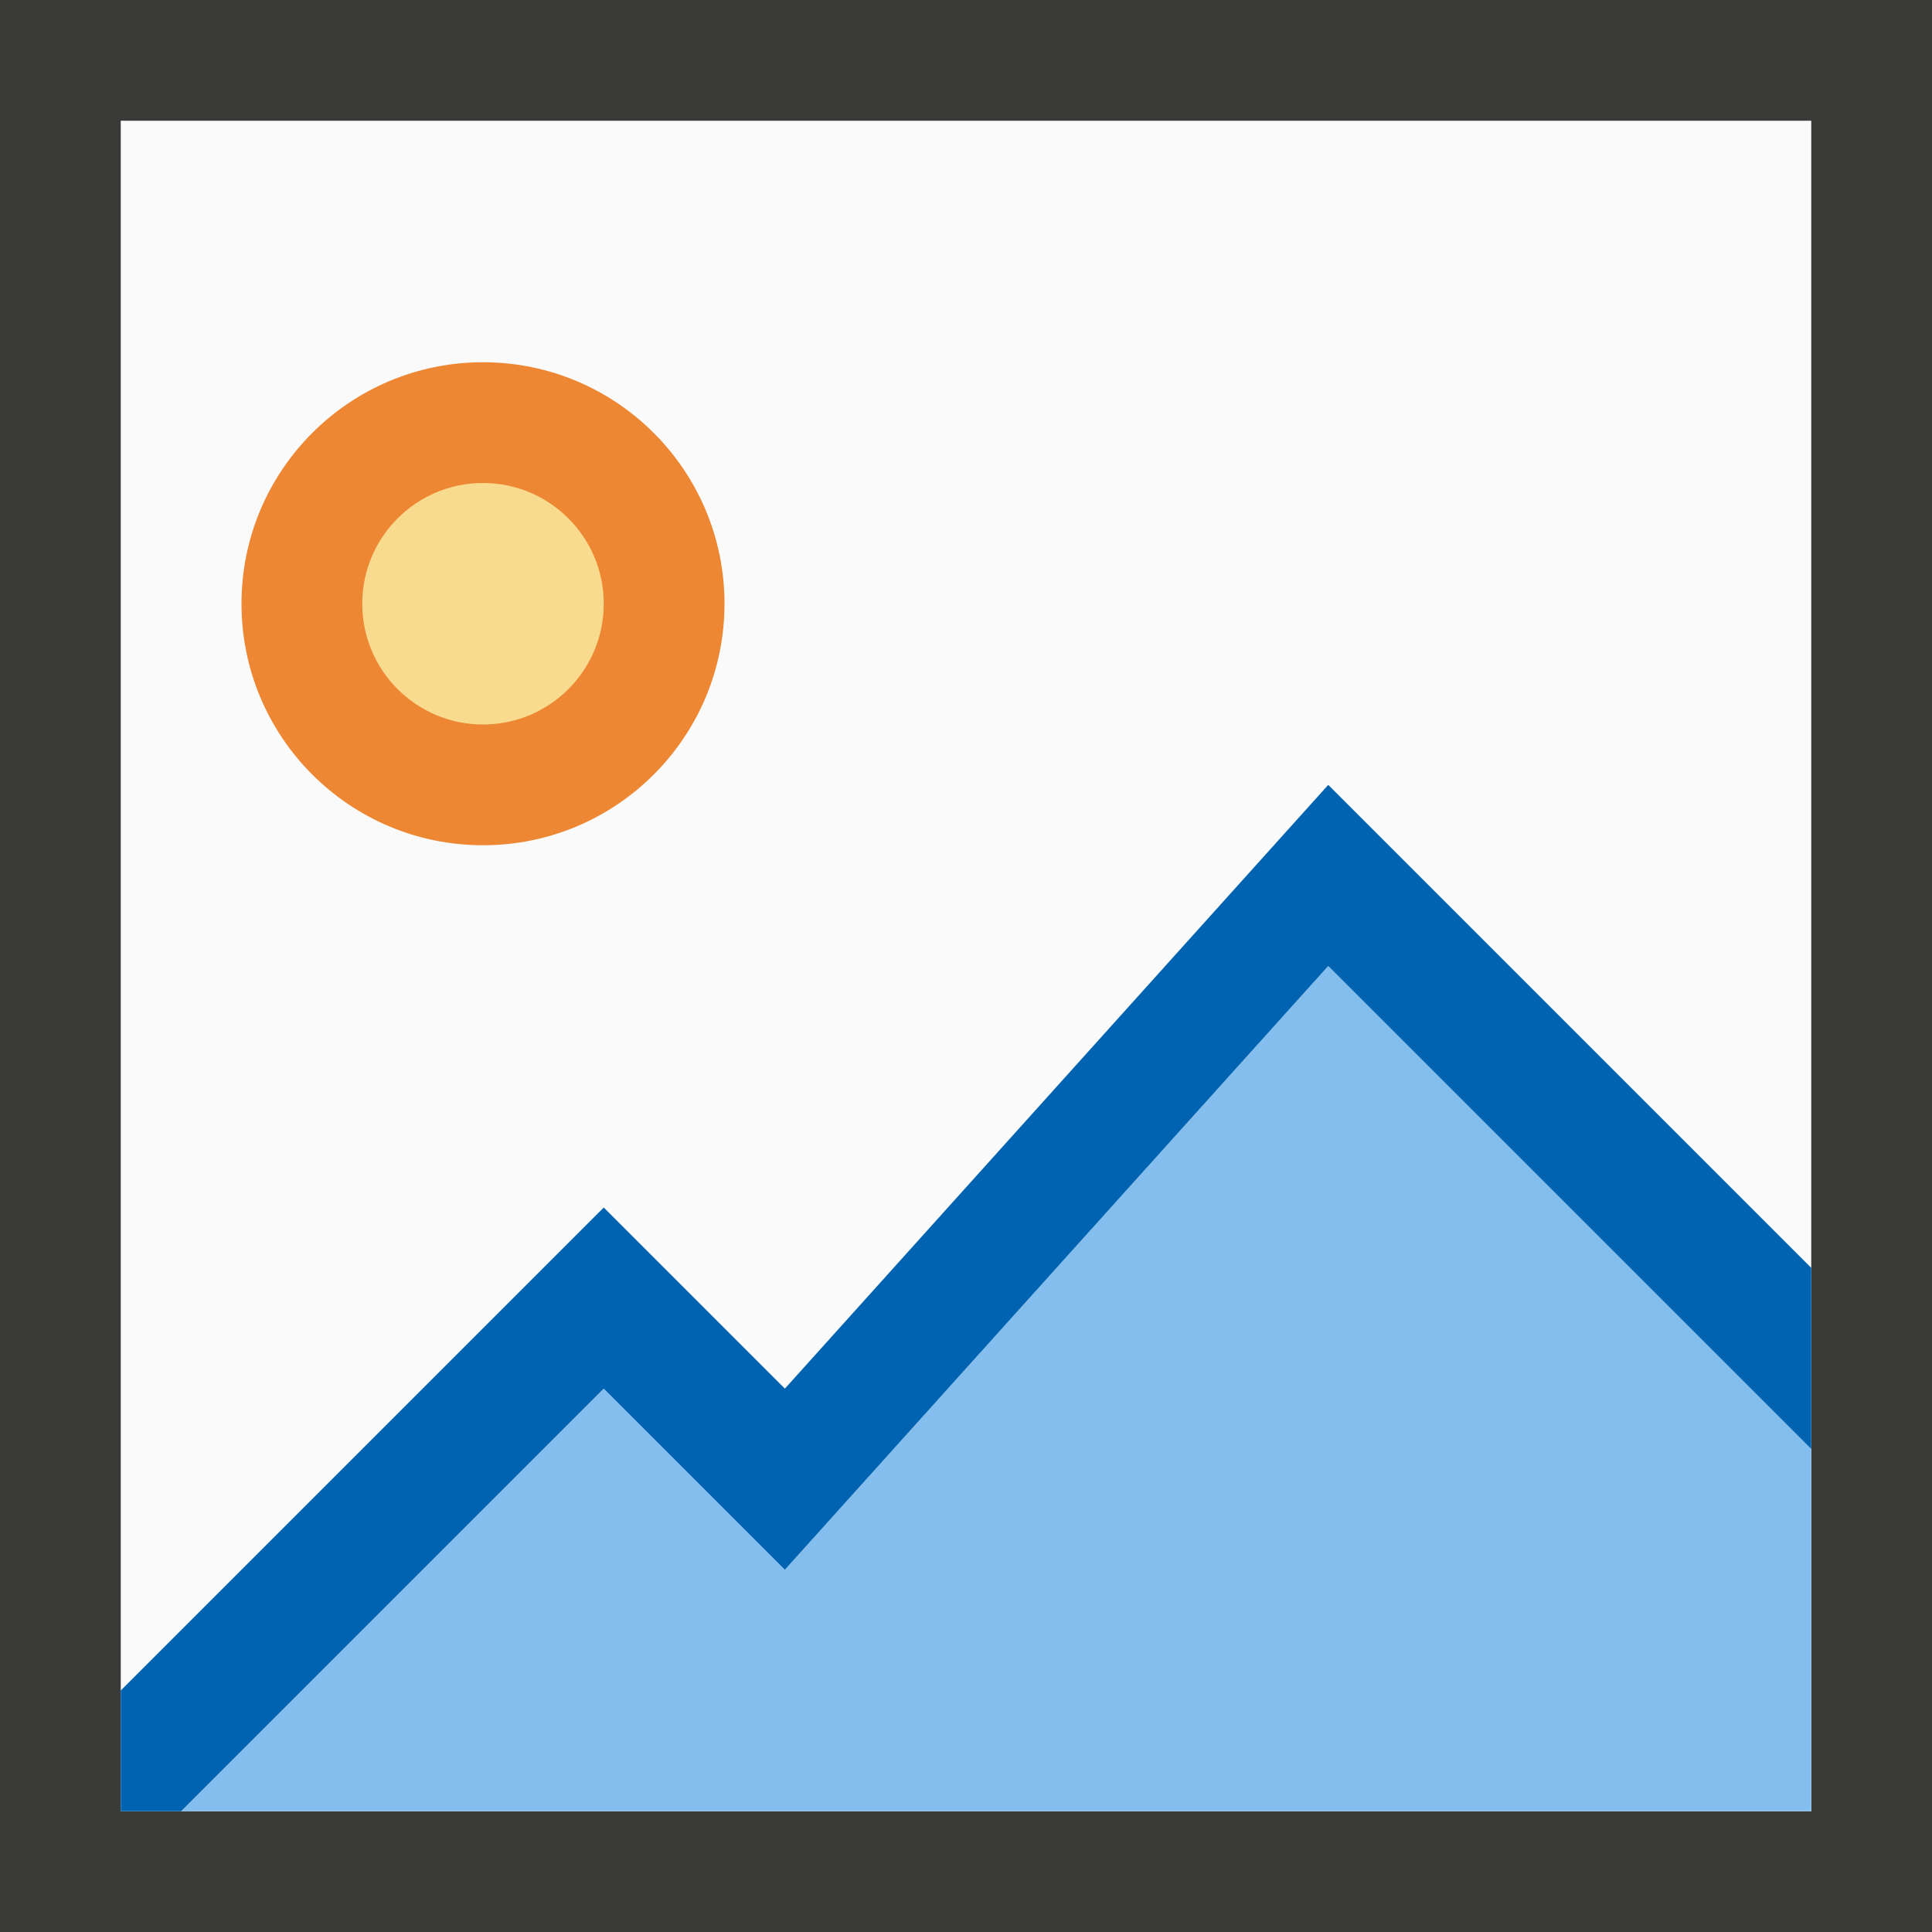
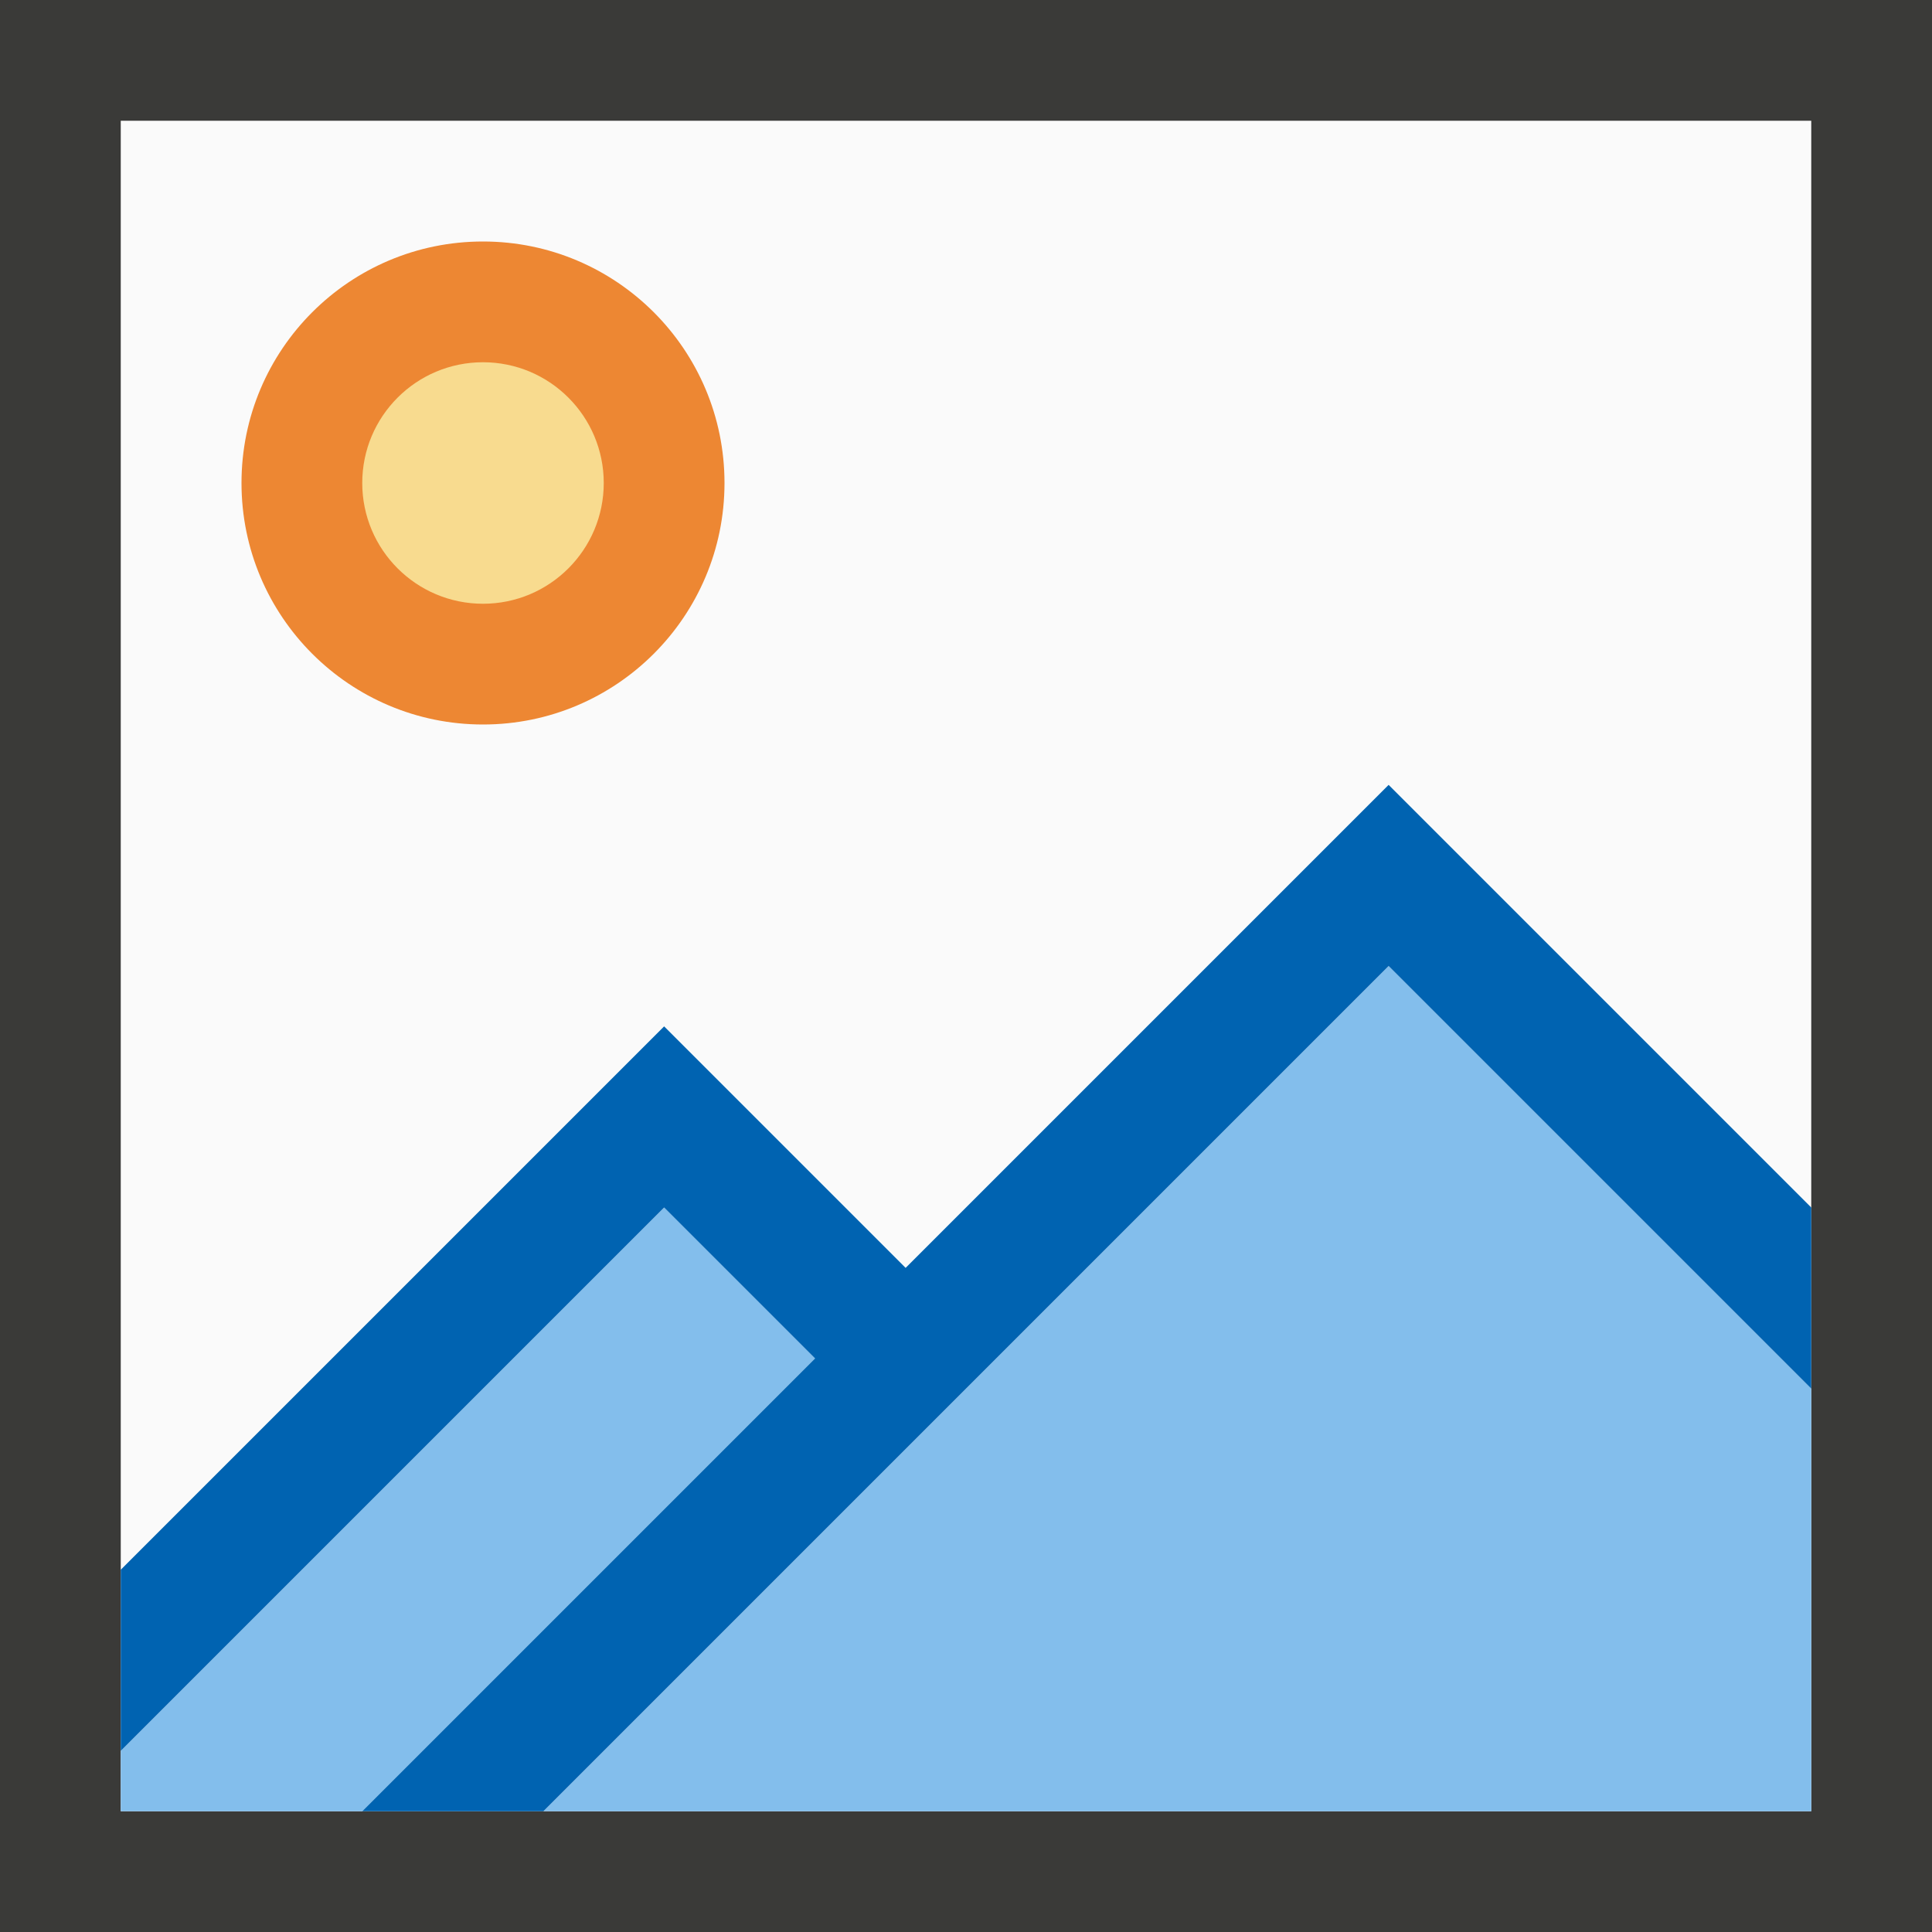
<svg xmlns="http://www.w3.org/2000/svg" viewBox="0 0 16 16">
  <path d="m1 1h14v14h-14z" fill="#fafafa" />
  <path d="m0 0v16h16v-16zm1 1h14v14h-14z" fill="#3a3a38" />
-   <path d="m6 5a2 2 0 0 1 -2 2 2 2 0 0 1 -2-2 2 2 0 0 1 2-2 2 2 0 0 1 2 2z" fill="#ed8733" stroke-width=".8" />
-   <path d="m11 8-4.5 5-1.5-1.5-3.5 3.5h13.5v-3z" fill="#83beef" />
-   <path d="m11 6.5-4.5 5-1.5-1.5-4 4v1h.5l3.5-3.5 1.5 1.5 4.5-5 4 4v-1.5z" fill="#0063b1" />
-   <path d="m5 5a1 1 0 0 1 -1 1 1 1 0 0 1 -1-1 1 1 0 0 1 1-1 1 1 0 0 1 1 1z" fill="#f8db8f" />
+   <path d="m6 4a2 2 0 0 1 -2 2 2 2 0 0 1 -2-2 2 2 0 0 1 2-2 2 2 0 0 1 2 2z" fill="#ed8733" stroke-width=".8" />
+   <path d="m5 4a1 1 0 0 1 -1 1 1 1 0 0 1 -1-1 1 1 0 0 1 1-1 1 1 0 0 1 1 1z" fill="#f8db8f" />
+   <path d="m11.5 8-7 7h10.5v-3.5zm-6 2-4.5 4.5v.5h2l3.75-3.75z" fill="#83beec" />
+   <path d="m11.5 6.5-4 4-2-2-4.5 4.5v1.5l4.5-4.5 1.25 1.25-3.75 3.75h1.5l7-7 3.5 3.5v-1.5z" fill="#0063b1" />
</svg>
